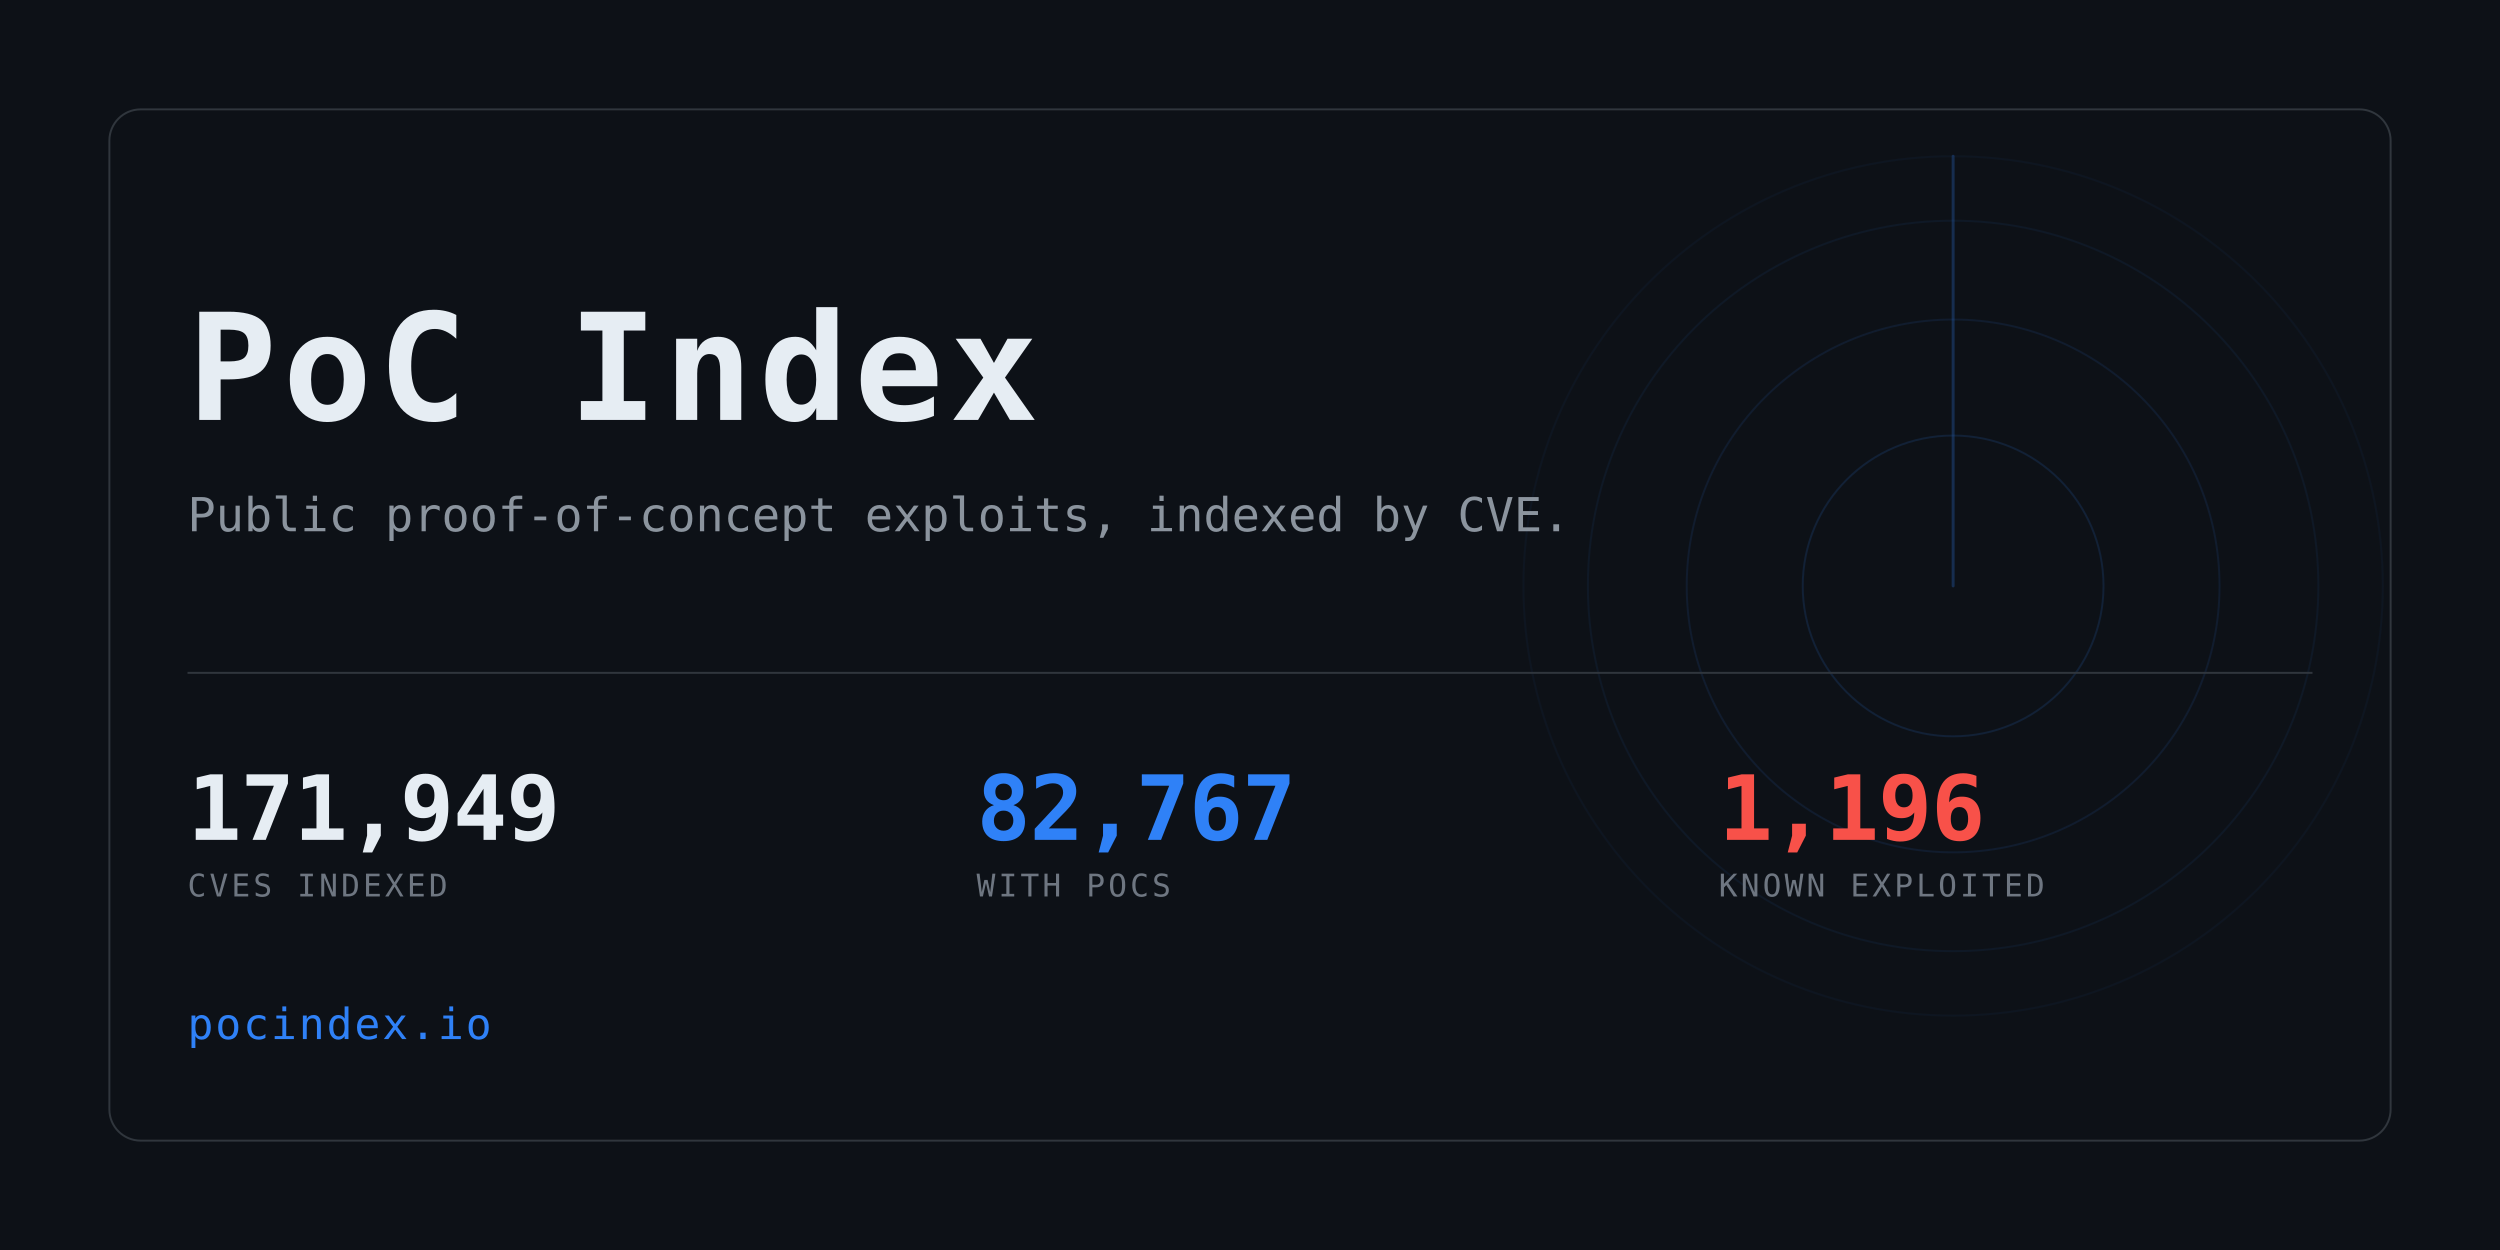
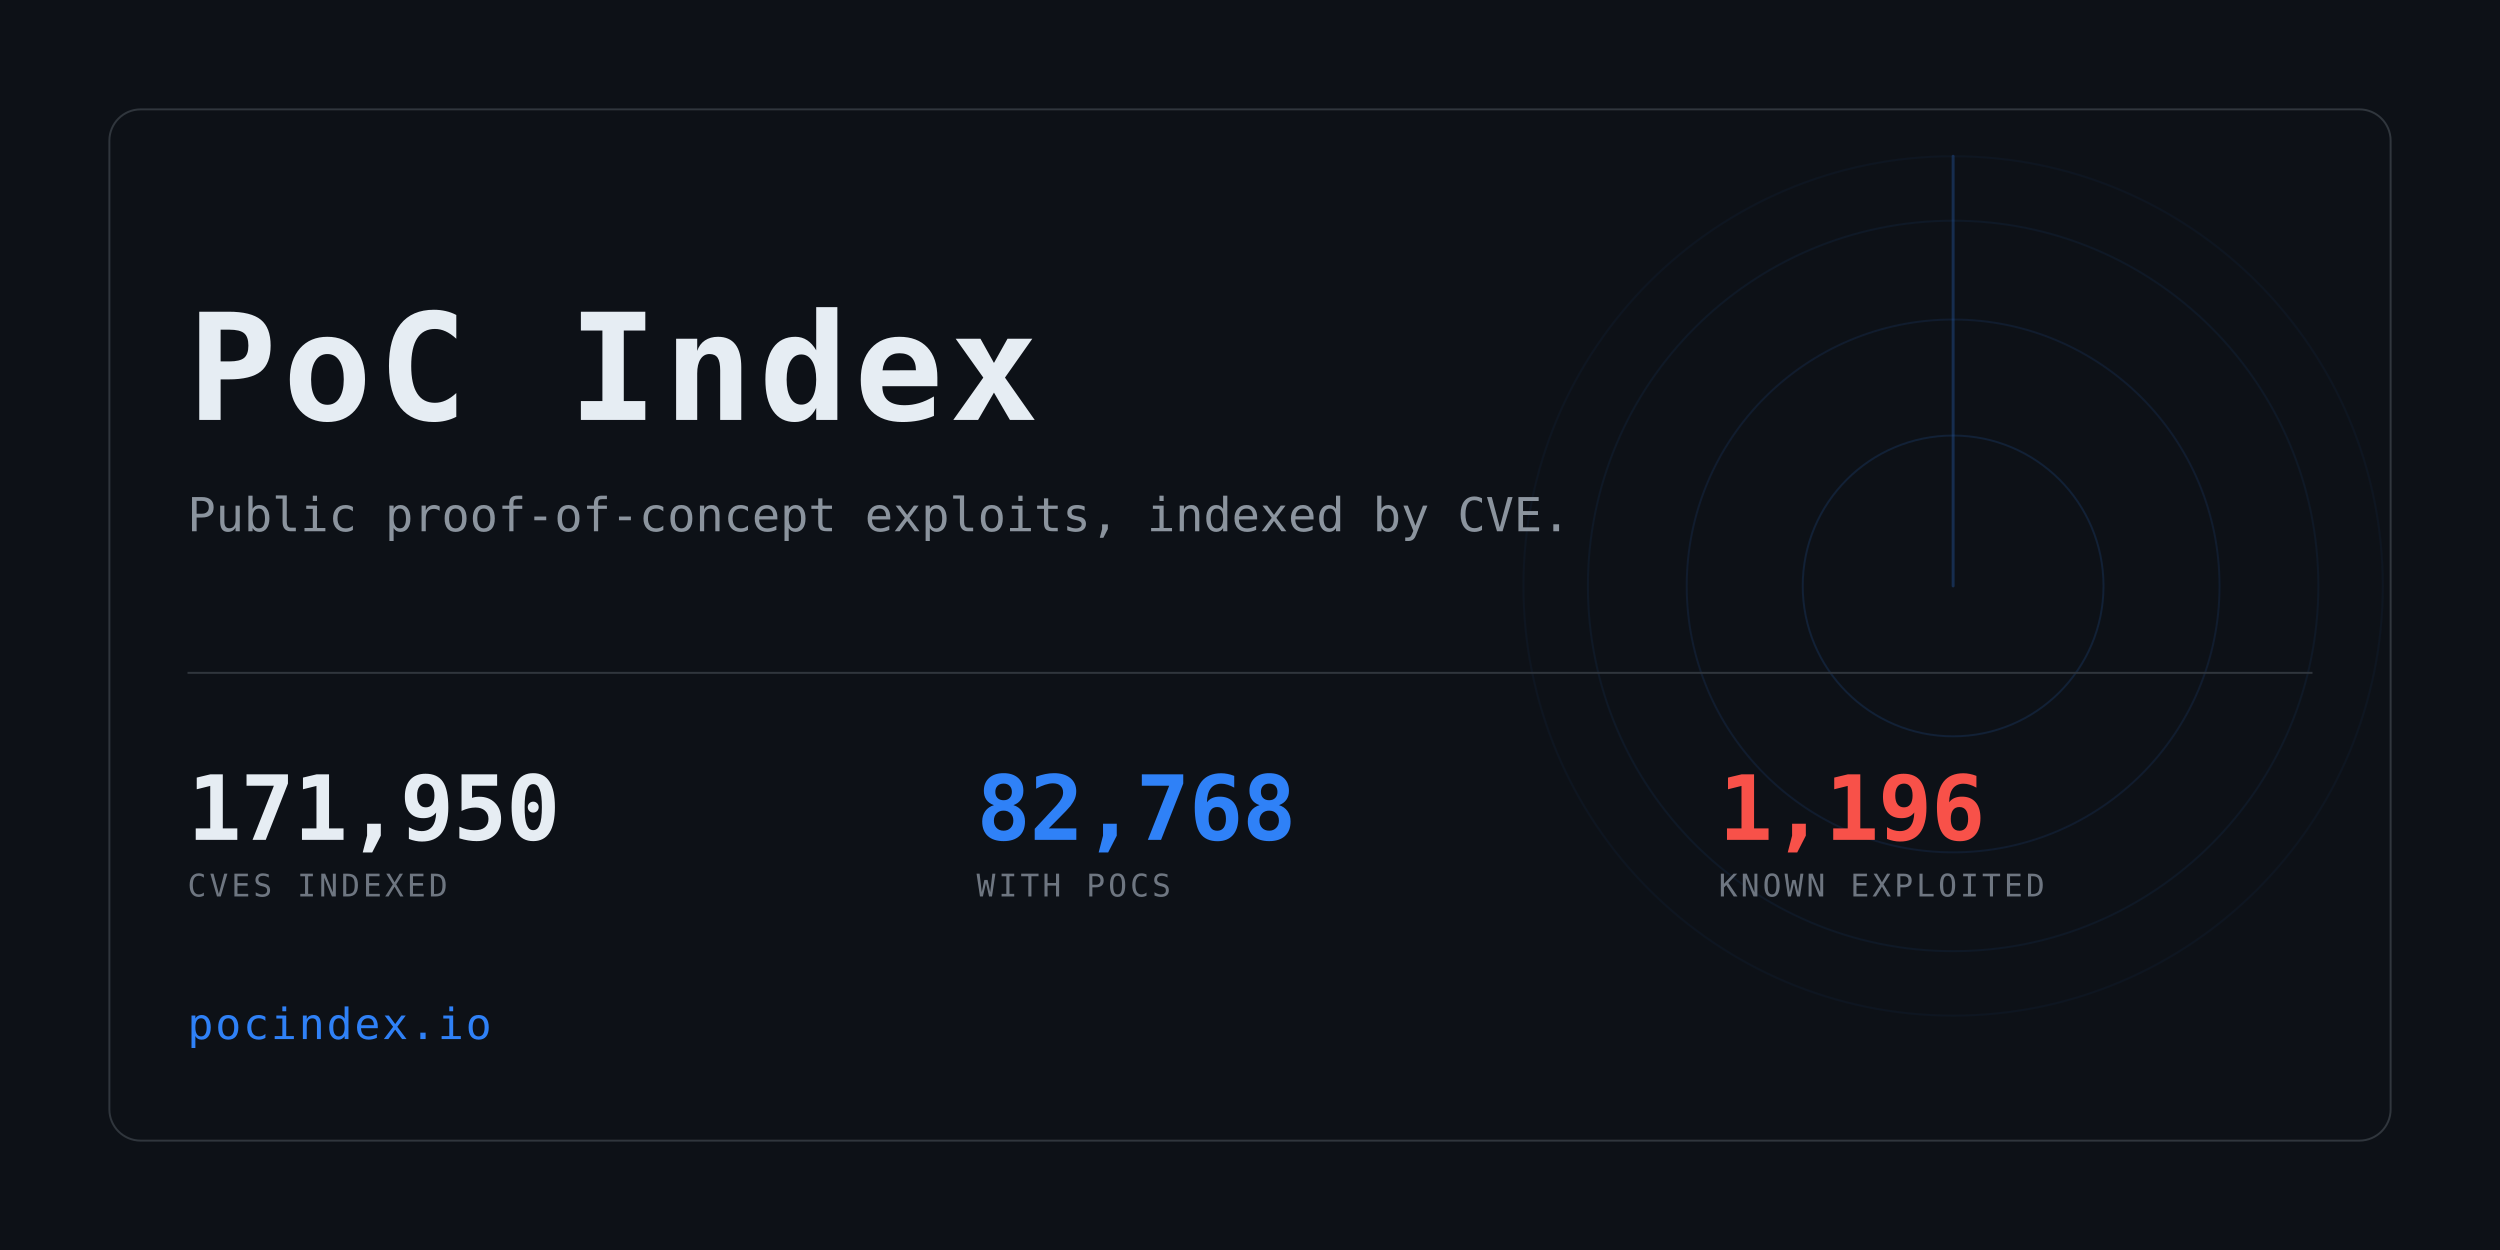
<svg xmlns="http://www.w3.org/2000/svg" width="1280" height="640" viewBox="0 0 1280 640" role="img" aria-label="PoC Index">
  <clipPath id="card">
    <rect x="56" y="56" width="1168" height="528" rx="16" />
  </clipPath>
  <rect width="1280" height="640" fill="#0d1117" />
  <g clip-path="url(#card)" opacity="0.6">
    <g>
      <circle cx="1000" cy="300" r="77.0" fill="none" stroke="#2f81f7" stroke-width="1" opacity="0.234" />
      <circle cx="1000" cy="300" r="136.4" fill="none" stroke="#2f81f7" stroke-width="1" opacity="0.169" />
      <circle cx="1000" cy="300" r="187.0" fill="none" stroke="#2f81f7" stroke-width="1" opacity="0.117" />
      <circle cx="1000" cy="300" r="220.0" fill="none" stroke="#2f81f7" stroke-width="1" opacity="0.078" />
      <line x1="1000" y1="300" x2="1000" y2="80.0" stroke="#2f81f7" stroke-width="1.5" stroke-linecap="round" opacity="0.416">
        <animateTransform attributeName="transform" type="rotate" from="0 1000 300" to="360 1000 300" dur="8s" repeatCount="indefinite" />
      </line>
    </g>
  </g>
  <rect x="56" y="56" width="1168" height="528" rx="16" fill="none" stroke="#30363d" />
  <text x="96" y="215" font-family="ui-monospace,SFMono-Regular,Menlo,Consolas,monospace" font-size="76" font-weight="700" fill="#e6edf3" letter-spacing="3">PoC Index</text>
  <text x="96" y="272" font-family="ui-monospace,SFMono-Regular,Menlo,Consolas,monospace" font-size="24" fill="#8b949e">
    Public proof-of-concept exploits, indexed by CVE.</text>
  <rect x="96" y="344" width="1088" height="1" fill="#30363d" />
-   <text x="96" y="430" font-family="ui-monospace,SFMono-Regular,Menlo,Consolas,monospace" font-size="46" font-weight="700" fill="#e6edf3" letter-spacing="-0.5">171,949</text>
+   <text x="96" y="430" font-family="ui-monospace,SFMono-Regular,Menlo,Consolas,monospace" font-size="46" font-weight="700" fill="#e6edf3" letter-spacing="-0.5">171,950</text>
  <text x="96" y="459" font-family="ui-monospace,SFMono-Regular,Menlo,Consolas,monospace" font-size="16" fill="#6e7681" letter-spacing="1.6">CVES INDEXED</text>
-   <text x="500" y="430" font-family="ui-monospace,SFMono-Regular,Menlo,Consolas,monospace" font-size="46" font-weight="700" fill="#2f81f7" letter-spacing="-0.5">82,767</text>
+   <text x="500" y="430" font-family="ui-monospace,SFMono-Regular,Menlo,Consolas,monospace" font-size="46" font-weight="700" fill="#2f81f7" letter-spacing="-0.5">82,768</text>
  <text x="500" y="459" font-family="ui-monospace,SFMono-Regular,Menlo,Consolas,monospace" font-size="16" fill="#6e7681" letter-spacing="1.6">WITH POCS</text>
  <text x="880" y="430" font-family="ui-monospace,SFMono-Regular,Menlo,Consolas,monospace" font-size="46" font-weight="700" fill="#f85149" letter-spacing="-0.5">1,196</text>
  <text x="880" y="459" font-family="ui-monospace,SFMono-Regular,Menlo,Consolas,monospace" font-size="16" fill="#6e7681" letter-spacing="1.6">KNOWN EXPLOITED</text>
  <text x="96" y="532" font-family="ui-monospace,SFMono-Regular,Menlo,Consolas,monospace" font-size="22" fill="#2f81f7" letter-spacing="1">pocindex.io</text>
</svg>
